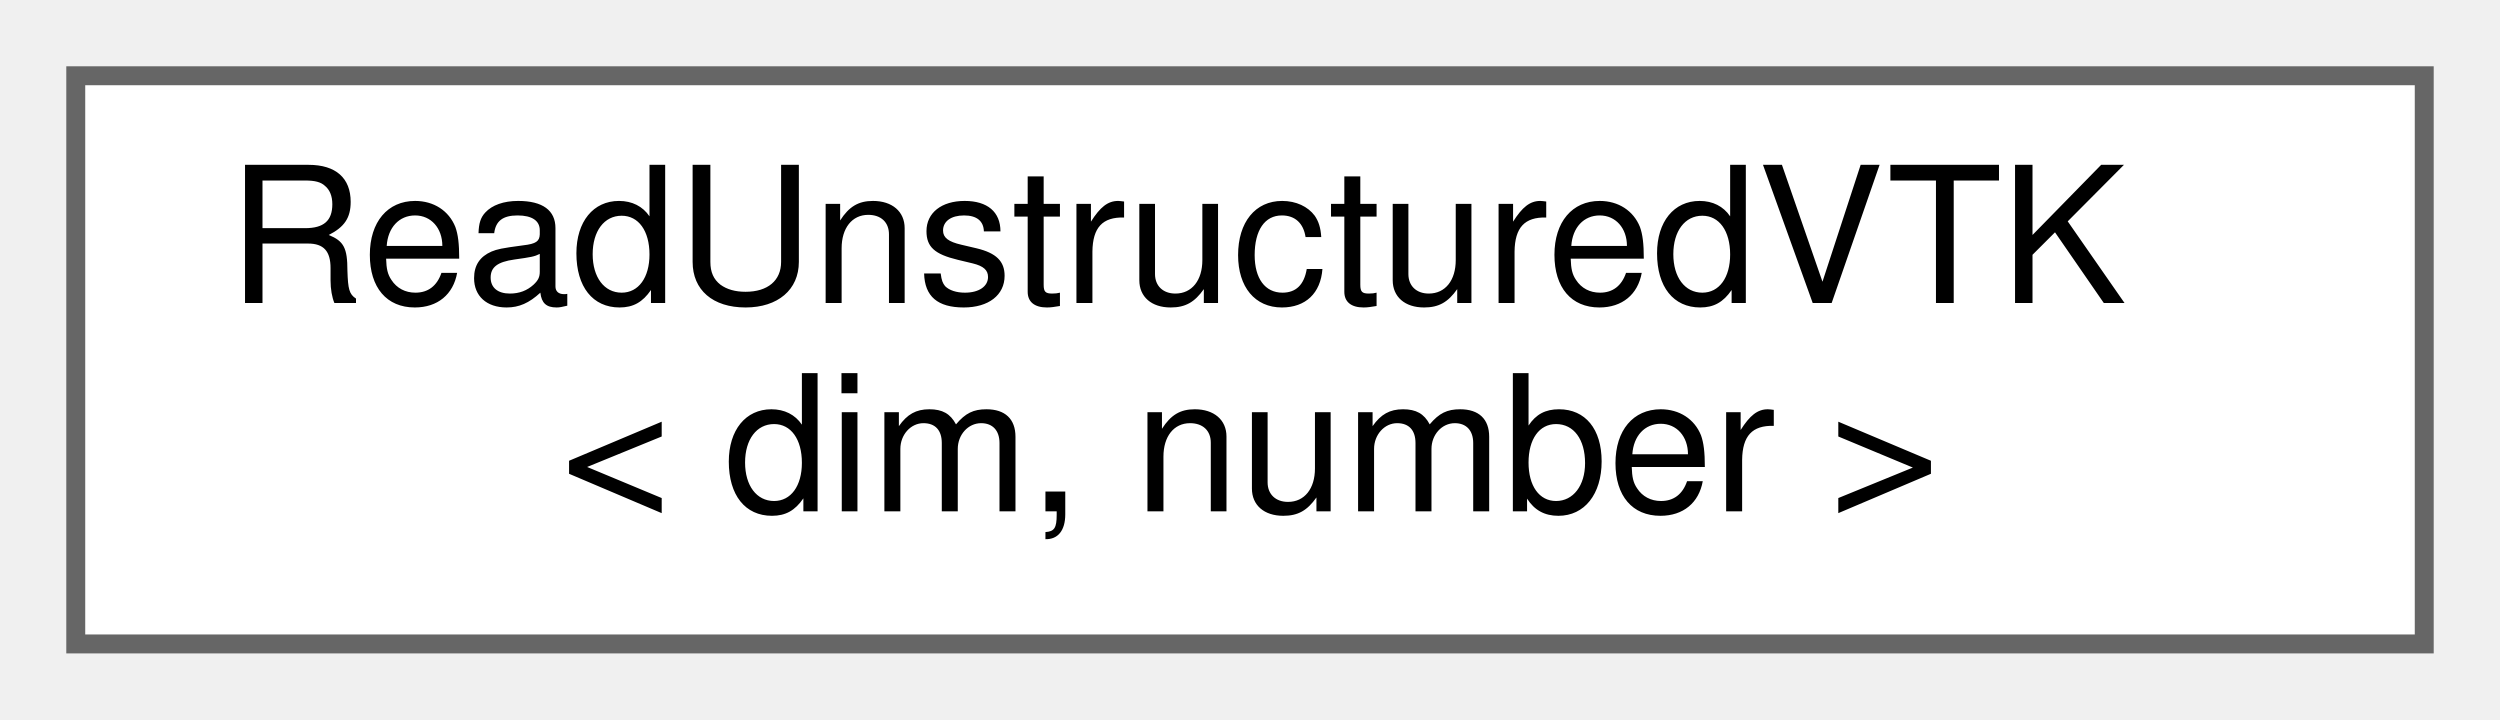
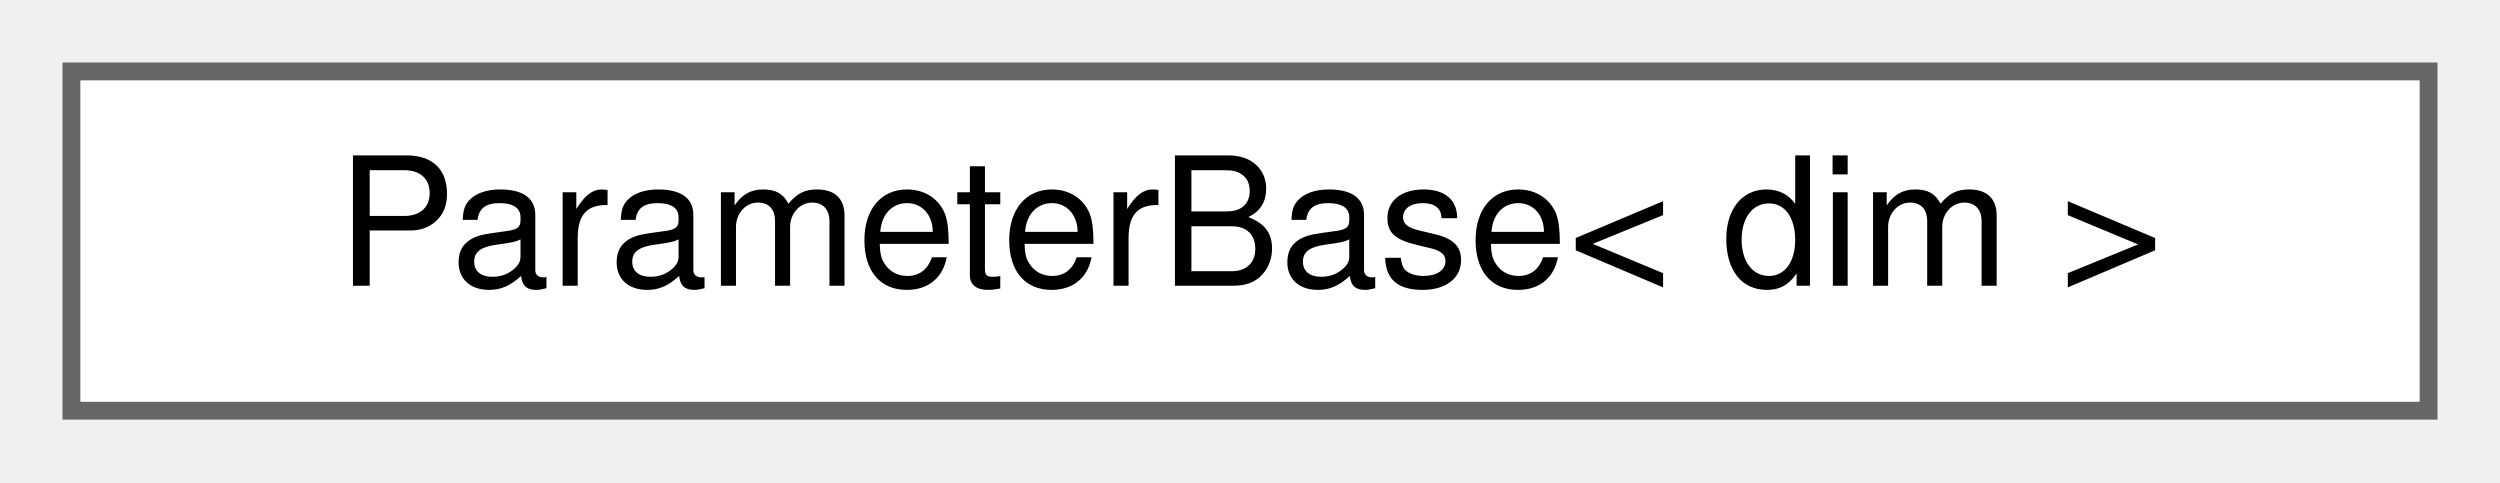
- <svg xmlns="http://www.w3.org/2000/svg" xmlns:xlink="http://www.w3.org/1999/xlink" width="132pt" height="38pt" viewBox="0.00 0.00 132.00 38.00">
-   <g id="graph0" class="graph" transform="scale(1 1) rotate(0) translate(4 34)">
+ <svg xmlns="http://www.w3.org/2000/svg" xmlns:xlink="http://www.w3.org/1999/xlink" width="140pt" height="27pt" viewBox="0.00 0.00 140.00 27.00">
+   <g id="graph0" class="graph" transform="scale(1 1) rotate(0) translate(4 23)">
    <g id="Node000000" class="node">
      <g id="a_Node000000">
-         <a xlink:href="classReadUnstructuredVTK.html" target="_top" xlink:title=" ">
-           <polygon fill="white" stroke="#666666" points="124,-30 0,-30 0,0 124,0 124,-30" />
-           <text text-anchor="start" x="8" y="-18" font-family="Helvetica,sans-Serif" font-size="10.00">ReadUnstructuredVTK</text>
-           <text text-anchor="middle" x="62" y="-7" font-family="Helvetica,sans-Serif" font-size="10.00">&lt; dim, number &gt;</text>
+         <a xlink:href="classParameterBase.html" target="_top" xlink:title="A base class for the various subcontainers of the user inputs.">
+           <polygon fill="white" stroke="#666666" points="132,-19 0,-19 0,0 132,0 132,-19" />
+           <text text-anchor="middle" x="66" y="-7" font-family="Helvetica,sans-Serif" font-size="10.00">ParameterBase&lt; dim &gt;</text>
        </a>
      </g>
    </g>
  </g>
</svg>
